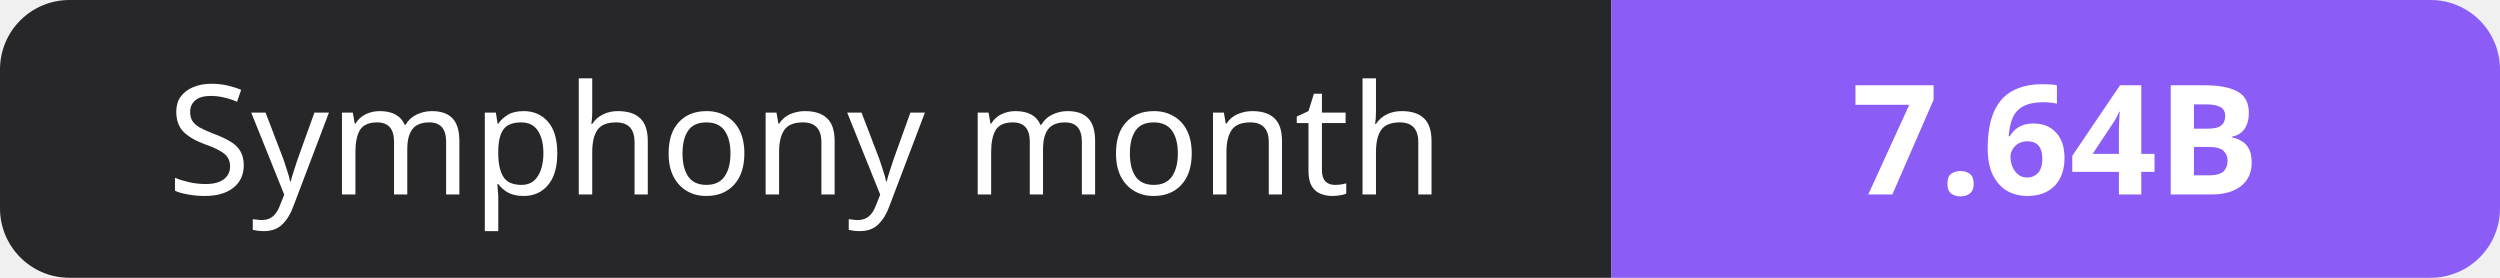
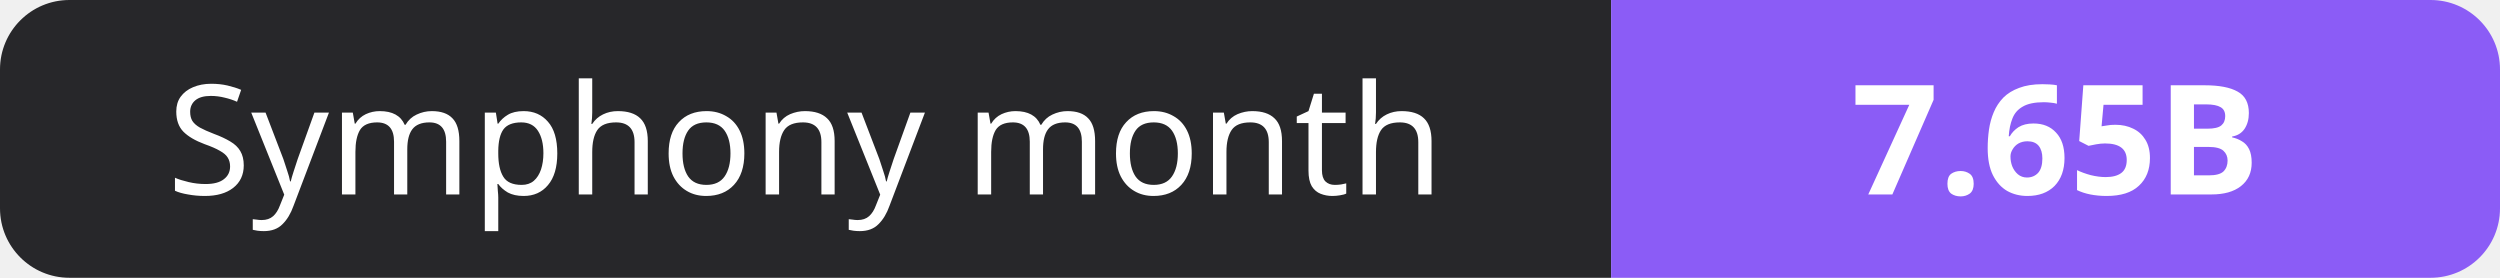
- <svg xmlns="http://www.w3.org/2000/svg" width="180" height="20" role="img" aria-label="Symphony month: 7.64B">
+ <svg xmlns="http://www.w3.org/2000/svg" width="180" height="20" role="img" aria-label="Symphony month: 7.65B">
  <clipPath id="r">
    <rect width="180" height="20" rx="5" fill="#fff" />
  </clipPath>
  <g clip-path="url(#r)">
    <rect width="116" height="20" fill="#27272a" />
    <rect x="116" width="64" height="20" fill="#8b5cf6" />
  </g>
  <g fill="#fff" text-anchor="middle" font-family="Verdana,Geneva,sans-serif" font-size="11">
    <text x="58.0" y="14">Symphony month</text>
-     <text x="148.0" y="14" font-weight="700">7.64B</text>
+     <text x="148.0" y="14" font-weight="700">7.65B</text>
  </g>
</svg>
